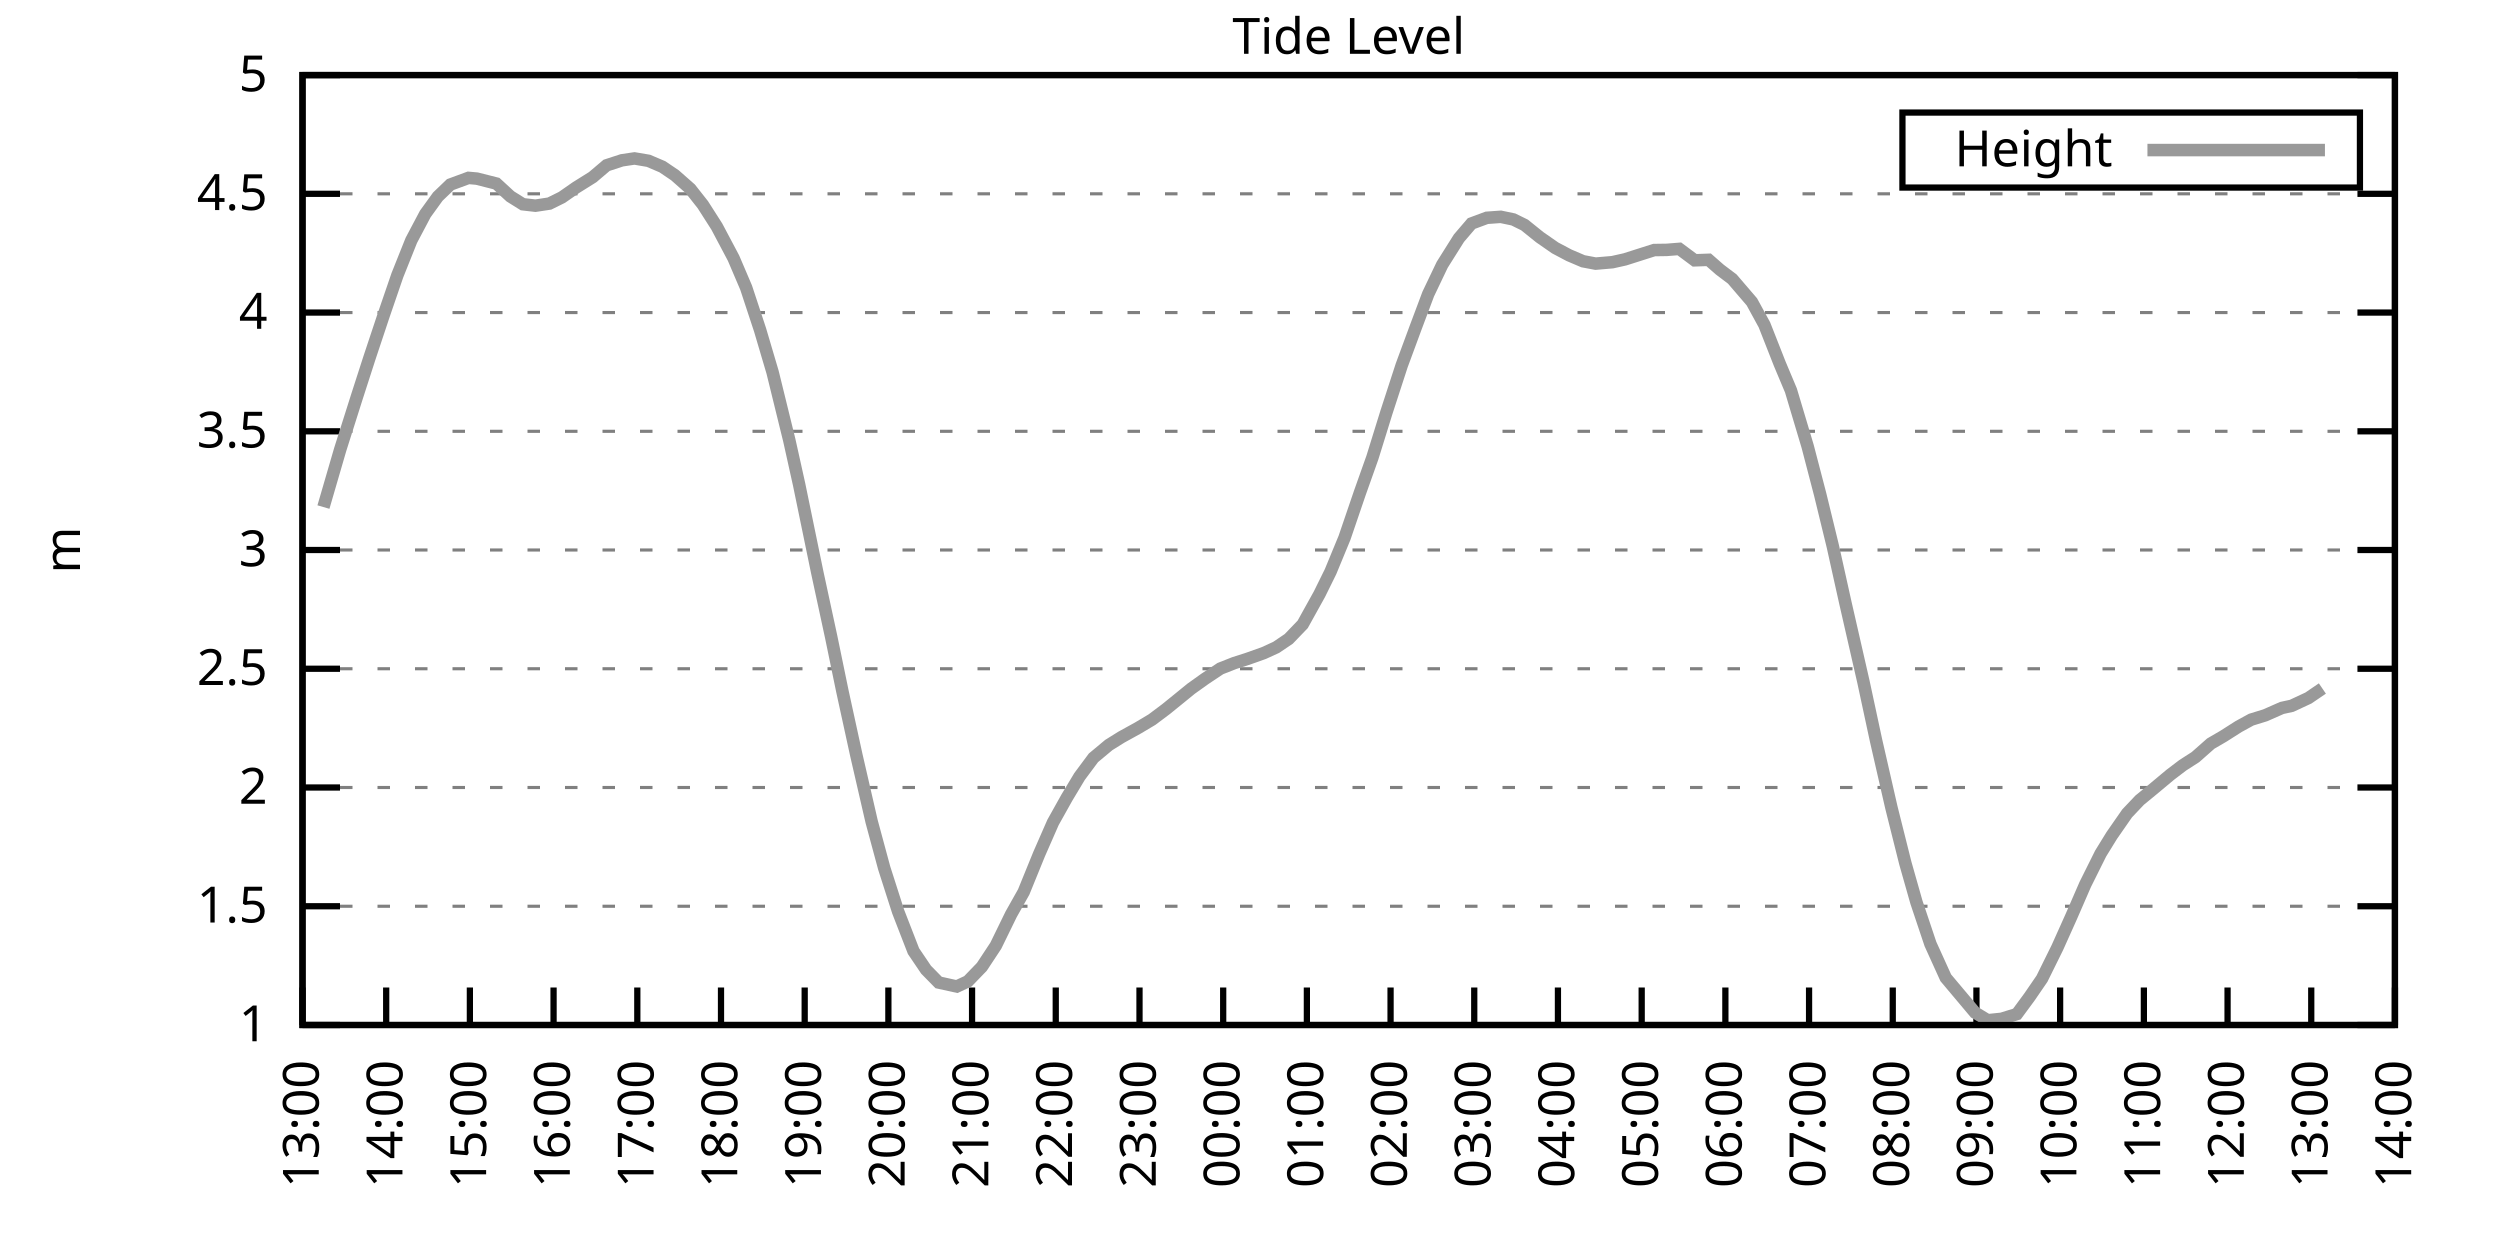
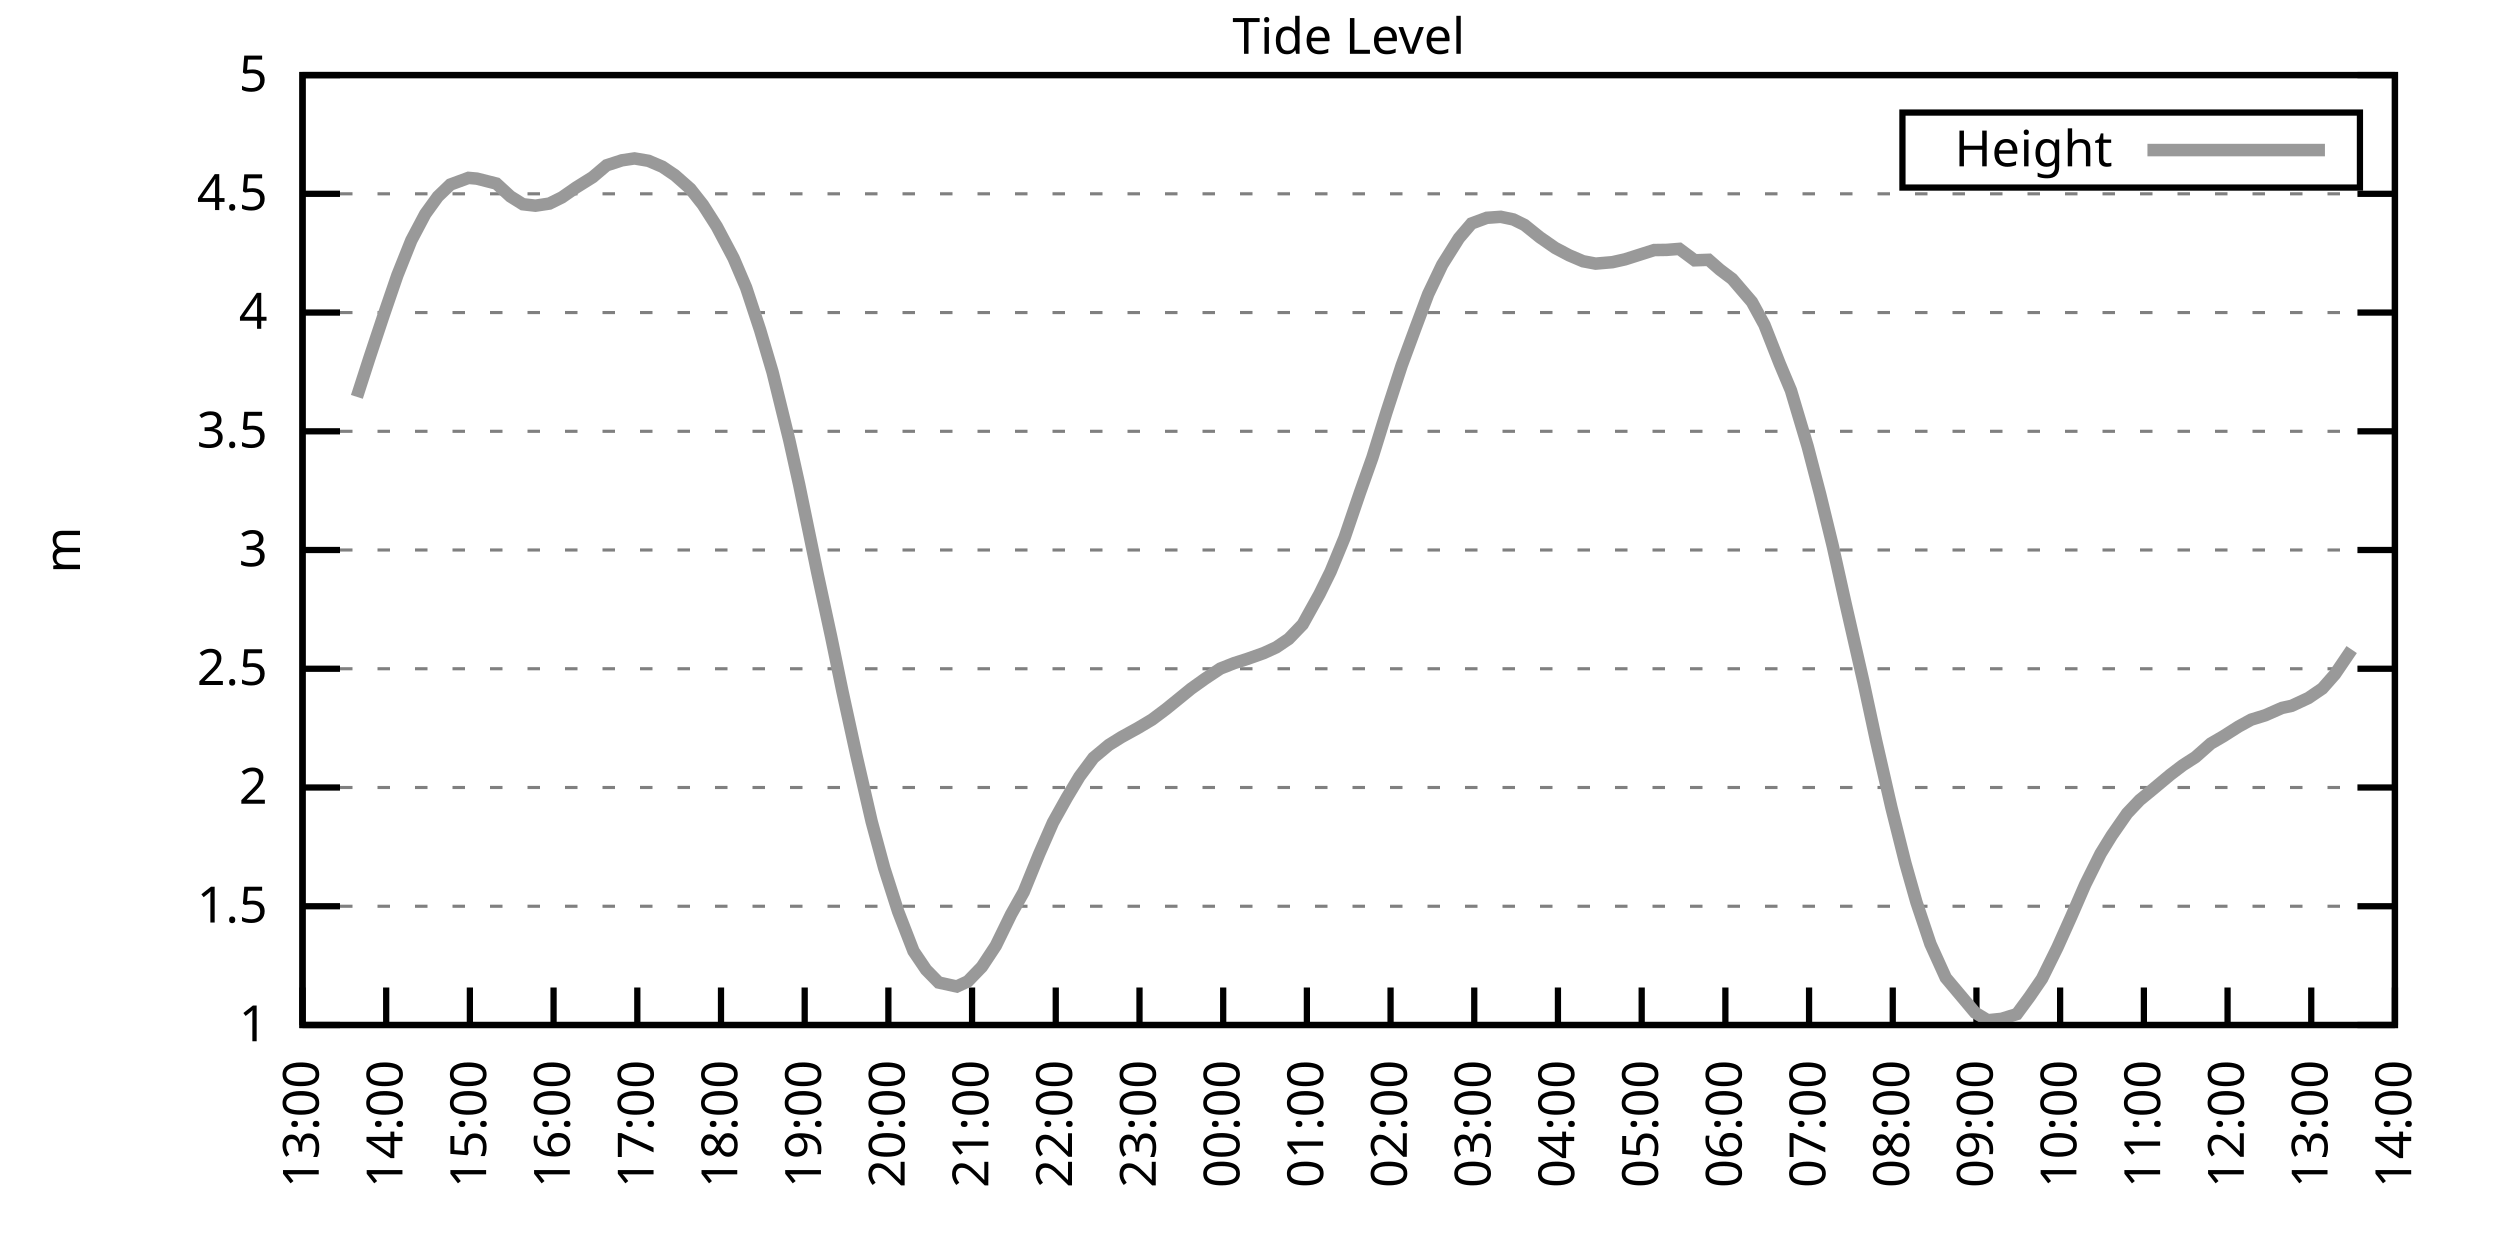
<svg xmlns="http://www.w3.org/2000/svg" xmlns:xlink="http://www.w3.org/1999/xlink" width="400" height="200" viewBox="0 0 400 200">
  <g id="gnuplot_canvas">
    <rect x="0" y="0" width="400" height="200" fill="none" />
    <defs>
      <circle id="gpDot" r="0.5" stroke-width="0.5" stroke="currentColor" />
      <path id="gpPt0" stroke-width="0.333" stroke="currentColor" d="M-1,0 h2 M0,-1 v2" />
      <path id="gpPt1" stroke-width="0.333" stroke="currentColor" d="M-1,-1 L1,1 M1,-1 L-1,1" />
      <path id="gpPt2" stroke-width="0.333" stroke="currentColor" d="M-1,0 L1,0 M0,-1 L0,1 M-1,-1 L1,1 M-1,1 L1,-1" />
      <rect id="gpPt3" stroke-width="0.333" stroke="currentColor" x="-1" y="-1" width="2" height="2" />
      <rect id="gpPt4" stroke-width="0.333" stroke="currentColor" fill="currentColor" x="-1" y="-1" width="2" height="2" />
      <circle id="gpPt5" stroke-width="0.333" stroke="currentColor" cx="0" cy="0" r="1" />
      <use xlink:href="#gpPt5" id="gpPt6" fill="currentColor" stroke="none" />
      <path id="gpPt7" stroke-width="0.333" stroke="currentColor" d="M0,-1.33 L-1.33,0.67 L1.33,0.67 z" />
      <use xlink:href="#gpPt7" id="gpPt8" fill="currentColor" stroke="none" />
      <use xlink:href="#gpPt7" id="gpPt9" stroke="currentColor" transform="rotate(180)" />
      <use xlink:href="#gpPt9" id="gpPt10" fill="currentColor" stroke="none" />
      <use xlink:href="#gpPt3" id="gpPt11" stroke="currentColor" transform="rotate(45)" />
      <use xlink:href="#gpPt11" id="gpPt12" fill="currentColor" stroke="none" />
      <path id="gpPt13" stroke-width="0.333" stroke="currentColor" d="M0,1.330 L1.265,0.411 L0.782,-1.067 L-0.782,-1.076 L-1.265,0.411 z" />
      <use xlink:href="#gpPt13" id="gpPt14" fill="currentColor" stroke="none" />
      <filter id="textbox" filterUnits="objectBoundingBox" x="0" y="0" height="1" width="1">
        <feFlood flood-color="white" flood-opacity="1" result="bgnd" />
        <feComposite in="SourceGraphic" in2="bgnd" operator="atop" />
      </filter>
      <filter id="greybox" filterUnits="objectBoundingBox" x="0" y="0" height="1" width="1">
        <feFlood flood-color="lightgrey" flood-opacity="1" result="grey" />
        <feComposite in="SourceGraphic" in2="grey" operator="atop" />
      </filter>
    </defs>
    <g fill="none" color="white" stroke="currentColor" stroke-width="1.00" stroke-linecap="butt" stroke-linejoin="miter">
</g>
    <g fill="none" color="black" stroke="currentColor" stroke-width="1.00" stroke-linecap="butt" stroke-linejoin="miter">
      <g stroke="none" shape-rendering="crispEdges">
        <polygon fill="rgb(255, 255, 255)" points="48.40,164.00 383.18,164.00 383.18,12.02 48.40,12.02 " />
      </g>
    </g>
    <g fill="none" color="black" stroke="currentColor" stroke-width="1.00" stroke-linecap="butt" stroke-linejoin="miter">
</g>
    <g fill="none" color="black" stroke="black" stroke-width="0.50" stroke-linecap="butt" stroke-linejoin="miter">
</g>
    <g fill="none" color="gray" stroke="currentColor" stroke-width="0.50" stroke-linecap="butt" stroke-linejoin="miter">
      <path stroke="gray" stroke-dasharray="2,4" class="gridline" d="M48.40,164.00 L383.19,164.00  " />
    </g>
    <g fill="none" color="gray" stroke="gray" stroke-width="1.00" stroke-linecap="butt" stroke-linejoin="miter">
</g>
    <g fill="none" color="black" stroke="currentColor" stroke-width="1.00" stroke-linecap="butt" stroke-linejoin="miter">
      <path stroke="black" d="M48.40,164.00 L54.40,164.00 M383.19,164.00 L377.19,164.00  " />
      <g transform="translate(42.80,166.60)" stroke="none" fill="black" font-family="Sans" font-size="8.00" text-anchor="end">
        <text>
          <tspan font-family="Sans"> 1</tspan>
        </text>
      </g>
    </g>
    <g fill="none" color="black" stroke="currentColor" stroke-width="1.00" stroke-linecap="butt" stroke-linejoin="miter">
</g>
    <g fill="none" color="black" stroke="black" stroke-width="0.50" stroke-linecap="butt" stroke-linejoin="miter">
</g>
    <g fill="none" color="gray" stroke="currentColor" stroke-width="0.50" stroke-linecap="butt" stroke-linejoin="miter">
      <path stroke="gray" stroke-dasharray="2,4" class="gridline" d="M48.40,145.00 L383.19,145.00  " />
    </g>
    <g fill="none" color="gray" stroke="gray" stroke-width="1.00" stroke-linecap="butt" stroke-linejoin="miter">
</g>
    <g fill="none" color="black" stroke="currentColor" stroke-width="1.00" stroke-linecap="butt" stroke-linejoin="miter">
      <path stroke="black" d="M48.40,145.00 L54.40,145.00 M383.19,145.00 L377.19,145.00  " />
      <g transform="translate(42.80,147.60)" stroke="none" fill="black" font-family="Sans" font-size="8.00" text-anchor="end">
        <text>
          <tspan font-family="Sans"> 1.5</tspan>
        </text>
      </g>
    </g>
    <g fill="none" color="black" stroke="currentColor" stroke-width="1.00" stroke-linecap="butt" stroke-linejoin="miter">
</g>
    <g fill="none" color="black" stroke="black" stroke-width="0.50" stroke-linecap="butt" stroke-linejoin="miter">
</g>
    <g fill="none" color="gray" stroke="currentColor" stroke-width="0.50" stroke-linecap="butt" stroke-linejoin="miter">
      <path stroke="gray" stroke-dasharray="2,4" class="gridline" d="M48.40,126.00 L383.19,126.00  " />
    </g>
    <g fill="none" color="gray" stroke="gray" stroke-width="1.00" stroke-linecap="butt" stroke-linejoin="miter">
</g>
    <g fill="none" color="black" stroke="currentColor" stroke-width="1.00" stroke-linecap="butt" stroke-linejoin="miter">
      <path stroke="black" d="M48.40,126.00 L54.40,126.00 M383.19,126.00 L377.19,126.00  " />
      <g transform="translate(42.80,128.60)" stroke="none" fill="black" font-family="Sans" font-size="8.00" text-anchor="end">
        <text>
          <tspan font-family="Sans"> 2</tspan>
        </text>
      </g>
    </g>
    <g fill="none" color="black" stroke="currentColor" stroke-width="1.00" stroke-linecap="butt" stroke-linejoin="miter">
</g>
    <g fill="none" color="black" stroke="black" stroke-width="0.50" stroke-linecap="butt" stroke-linejoin="miter">
</g>
    <g fill="none" color="gray" stroke="currentColor" stroke-width="0.50" stroke-linecap="butt" stroke-linejoin="miter">
      <path stroke="gray" stroke-dasharray="2,4" class="gridline" d="M48.40,107.00 L383.19,107.00  " />
    </g>
    <g fill="none" color="gray" stroke="gray" stroke-width="1.00" stroke-linecap="butt" stroke-linejoin="miter">
</g>
    <g fill="none" color="black" stroke="currentColor" stroke-width="1.00" stroke-linecap="butt" stroke-linejoin="miter">
      <path stroke="black" d="M48.40,107.00 L54.40,107.00 M383.19,107.00 L377.19,107.00  " />
      <g transform="translate(42.80,109.60)" stroke="none" fill="black" font-family="Sans" font-size="8.00" text-anchor="end">
        <text>
          <tspan font-family="Sans"> 2.5</tspan>
        </text>
      </g>
    </g>
    <g fill="none" color="black" stroke="currentColor" stroke-width="1.00" stroke-linecap="butt" stroke-linejoin="miter">
</g>
    <g fill="none" color="black" stroke="black" stroke-width="0.50" stroke-linecap="butt" stroke-linejoin="miter">
</g>
    <g fill="none" color="gray" stroke="currentColor" stroke-width="0.50" stroke-linecap="butt" stroke-linejoin="miter">
      <path stroke="gray" stroke-dasharray="2,4" class="gridline" d="M48.40,88.00 L383.19,88.00  " />
    </g>
    <g fill="none" color="gray" stroke="gray" stroke-width="1.00" stroke-linecap="butt" stroke-linejoin="miter">
</g>
    <g fill="none" color="black" stroke="currentColor" stroke-width="1.00" stroke-linecap="butt" stroke-linejoin="miter">
      <path stroke="black" d="M48.40,88.00 L54.40,88.00 M383.19,88.00 L377.19,88.00  " />
      <g transform="translate(42.80,90.60)" stroke="none" fill="black" font-family="Sans" font-size="8.00" text-anchor="end">
        <text>
          <tspan font-family="Sans"> 3</tspan>
        </text>
      </g>
    </g>
    <g fill="none" color="black" stroke="currentColor" stroke-width="1.00" stroke-linecap="butt" stroke-linejoin="miter">
</g>
    <g fill="none" color="black" stroke="black" stroke-width="0.50" stroke-linecap="butt" stroke-linejoin="miter">
</g>
    <g fill="none" color="gray" stroke="currentColor" stroke-width="0.50" stroke-linecap="butt" stroke-linejoin="miter">
      <path stroke="gray" stroke-dasharray="2,4" class="gridline" d="M48.40,69.01 L383.19,69.01  " />
    </g>
    <g fill="none" color="gray" stroke="gray" stroke-width="1.00" stroke-linecap="butt" stroke-linejoin="miter">
</g>
    <g fill="none" color="black" stroke="currentColor" stroke-width="1.00" stroke-linecap="butt" stroke-linejoin="miter">
      <path stroke="black" d="M48.40,69.01 L54.40,69.01 M383.19,69.01 L377.19,69.01  " />
      <g transform="translate(42.80,71.61)" stroke="none" fill="black" font-family="Sans" font-size="8.00" text-anchor="end">
        <text>
          <tspan font-family="Sans"> 3.5</tspan>
        </text>
      </g>
    </g>
    <g fill="none" color="black" stroke="currentColor" stroke-width="1.00" stroke-linecap="butt" stroke-linejoin="miter">
</g>
    <g fill="none" color="black" stroke="black" stroke-width="0.50" stroke-linecap="butt" stroke-linejoin="miter">
</g>
    <g fill="none" color="gray" stroke="currentColor" stroke-width="0.50" stroke-linecap="butt" stroke-linejoin="miter">
      <path stroke="gray" stroke-dasharray="2,4" class="gridline" d="M48.40,50.01 L383.19,50.01  " />
    </g>
    <g fill="none" color="gray" stroke="gray" stroke-width="1.00" stroke-linecap="butt" stroke-linejoin="miter">
</g>
    <g fill="none" color="black" stroke="currentColor" stroke-width="1.00" stroke-linecap="butt" stroke-linejoin="miter">
      <path stroke="black" d="M48.40,50.01 L54.40,50.01 M383.19,50.01 L377.19,50.01  " />
      <g transform="translate(42.80,52.61)" stroke="none" fill="black" font-family="Sans" font-size="8.00" text-anchor="end">
        <text>
          <tspan font-family="Sans"> 4</tspan>
        </text>
      </g>
    </g>
    <g fill="none" color="black" stroke="currentColor" stroke-width="1.00" stroke-linecap="butt" stroke-linejoin="miter">
</g>
    <g fill="none" color="black" stroke="black" stroke-width="0.50" stroke-linecap="butt" stroke-linejoin="miter">
</g>
    <g fill="none" color="gray" stroke="currentColor" stroke-width="0.50" stroke-linecap="butt" stroke-linejoin="miter">
      <path stroke="gray" stroke-dasharray="2,4" class="gridline" d="M48.40,31.01 L383.19,31.01  " />
    </g>
    <g fill="none" color="gray" stroke="gray" stroke-width="1.00" stroke-linecap="butt" stroke-linejoin="miter">
</g>
    <g fill="none" color="black" stroke="currentColor" stroke-width="1.00" stroke-linecap="butt" stroke-linejoin="miter">
      <path stroke="black" d="M48.40,31.01 L54.40,31.01 M383.19,31.01 L377.19,31.01  " />
      <g transform="translate(42.80,33.61)" stroke="none" fill="black" font-family="Sans" font-size="8.00" text-anchor="end">
        <text>
          <tspan font-family="Sans"> 4.5</tspan>
        </text>
      </g>
    </g>
    <g fill="none" color="black" stroke="currentColor" stroke-width="1.00" stroke-linecap="butt" stroke-linejoin="miter">
</g>
    <g fill="none" color="black" stroke="black" stroke-width="0.50" stroke-linecap="butt" stroke-linejoin="miter">
</g>
    <g fill="none" color="gray" stroke="currentColor" stroke-width="0.50" stroke-linecap="butt" stroke-linejoin="miter">
      <path stroke="gray" stroke-dasharray="2,4" class="gridline" d="M48.40,12.01 L383.19,12.01  " />
    </g>
    <g fill="none" color="gray" stroke="gray" stroke-width="1.00" stroke-linecap="butt" stroke-linejoin="miter">
</g>
    <g fill="none" color="black" stroke="currentColor" stroke-width="1.00" stroke-linecap="butt" stroke-linejoin="miter">
      <path stroke="black" d="M48.40,12.01 L54.40,12.01 M383.19,12.01 L377.19,12.01  " />
      <g transform="translate(42.80,14.61)" stroke="none" fill="black" font-family="Sans" font-size="8.00" text-anchor="end">
        <text>
          <tspan font-family="Sans"> 5</tspan>
        </text>
      </g>
    </g>
    <g fill="none" color="black" stroke="currentColor" stroke-width="1.00" stroke-linecap="butt" stroke-linejoin="miter">
      <path stroke="black" d="M48.40,164.00 L48.40,158.00  " />
      <g transform="translate(51.00,169.60) rotate(270.00)" stroke="none" fill="black" font-family="Sans" font-size="8.00" text-anchor="end">
        <text>
          <tspan font-family="Sans">13:00</tspan>
        </text>
      </g>
    </g>
    <g fill="none" color="black" stroke="currentColor" stroke-width="1.00" stroke-linecap="butt" stroke-linejoin="miter">
      <path stroke="black" d="M61.79,164.00 L61.79,158.00  " />
      <g transform="translate(64.39,169.60) rotate(270.00)" stroke="none" fill="black" font-family="Sans" font-size="8.00" text-anchor="end">
        <text>
          <tspan font-family="Sans">14:00</tspan>
        </text>
      </g>
    </g>
    <g fill="none" color="black" stroke="currentColor" stroke-width="1.00" stroke-linecap="butt" stroke-linejoin="miter">
      <path stroke="black" d="M75.18,164.00 L75.18,158.00  " />
      <g transform="translate(77.78,169.60) rotate(270.00)" stroke="none" fill="black" font-family="Sans" font-size="8.00" text-anchor="end">
        <text>
          <tspan font-family="Sans">15:00</tspan>
        </text>
      </g>
    </g>
    <g fill="none" color="black" stroke="currentColor" stroke-width="1.00" stroke-linecap="butt" stroke-linejoin="miter">
      <path stroke="black" d="M88.57,164.00 L88.57,158.00  " />
      <g transform="translate(91.17,169.60) rotate(270.00)" stroke="none" fill="black" font-family="Sans" font-size="8.00" text-anchor="end">
        <text>
          <tspan font-family="Sans">16:00</tspan>
        </text>
      </g>
    </g>
    <g fill="none" color="black" stroke="currentColor" stroke-width="1.00" stroke-linecap="butt" stroke-linejoin="miter">
      <path stroke="black" d="M101.97,164.00 L101.97,158.00  " />
      <g transform="translate(104.57,169.60) rotate(270.00)" stroke="none" fill="black" font-family="Sans" font-size="8.00" text-anchor="end">
        <text>
          <tspan font-family="Sans">17:00</tspan>
        </text>
      </g>
    </g>
    <g fill="none" color="black" stroke="currentColor" stroke-width="1.00" stroke-linecap="butt" stroke-linejoin="miter">
      <path stroke="black" d="M115.36,164.00 L115.36,158.00  " />
      <g transform="translate(117.96,169.60) rotate(270.00)" stroke="none" fill="black" font-family="Sans" font-size="8.00" text-anchor="end">
        <text>
          <tspan font-family="Sans">18:00</tspan>
        </text>
      </g>
    </g>
    <g fill="none" color="black" stroke="currentColor" stroke-width="1.00" stroke-linecap="butt" stroke-linejoin="miter">
      <path stroke="black" d="M128.75,164.00 L128.75,158.00  " />
      <g transform="translate(131.35,169.60) rotate(270.00)" stroke="none" fill="black" font-family="Sans" font-size="8.00" text-anchor="end">
        <text>
          <tspan font-family="Sans">19:00</tspan>
        </text>
      </g>
    </g>
    <g fill="none" color="black" stroke="currentColor" stroke-width="1.00" stroke-linecap="butt" stroke-linejoin="miter">
      <path stroke="black" d="M142.14,164.00 L142.14,158.00  " />
      <g transform="translate(144.74,169.60) rotate(270.00)" stroke="none" fill="black" font-family="Sans" font-size="8.00" text-anchor="end">
        <text>
          <tspan font-family="Sans">20:00</tspan>
        </text>
      </g>
    </g>
    <g fill="none" color="black" stroke="currentColor" stroke-width="1.00" stroke-linecap="butt" stroke-linejoin="miter">
      <path stroke="black" d="M155.53,164.00 L155.53,158.00  " />
      <g transform="translate(158.13,169.60) rotate(270.00)" stroke="none" fill="black" font-family="Sans" font-size="8.00" text-anchor="end">
        <text>
          <tspan font-family="Sans">21:00</tspan>
        </text>
      </g>
    </g>
    <g fill="none" color="black" stroke="currentColor" stroke-width="1.00" stroke-linecap="butt" stroke-linejoin="miter">
      <path stroke="black" d="M168.92,164.00 L168.92,158.00  " />
      <g transform="translate(171.52,169.60) rotate(270.00)" stroke="none" fill="black" font-family="Sans" font-size="8.00" text-anchor="end">
        <text>
          <tspan font-family="Sans">22:00</tspan>
        </text>
      </g>
    </g>
    <g fill="none" color="black" stroke="currentColor" stroke-width="1.00" stroke-linecap="butt" stroke-linejoin="miter">
      <path stroke="black" d="M182.32,164.00 L182.32,158.00  " />
      <g transform="translate(184.92,169.60) rotate(270.00)" stroke="none" fill="black" font-family="Sans" font-size="8.00" text-anchor="end">
        <text>
          <tspan font-family="Sans">23:00</tspan>
        </text>
      </g>
    </g>
    <g fill="none" color="black" stroke="currentColor" stroke-width="1.00" stroke-linecap="butt" stroke-linejoin="miter">
      <path stroke="black" d="M195.71,164.00 L195.71,158.00  " />
      <g transform="translate(198.31,169.60) rotate(270.00)" stroke="none" fill="black" font-family="Sans" font-size="8.00" text-anchor="end">
        <text>
          <tspan font-family="Sans">00:00</tspan>
        </text>
      </g>
    </g>
    <g fill="none" color="black" stroke="currentColor" stroke-width="1.00" stroke-linecap="butt" stroke-linejoin="miter">
      <path stroke="black" d="M209.10,164.00 L209.10,158.00  " />
      <g transform="translate(211.70,169.60) rotate(270.00)" stroke="none" fill="black" font-family="Sans" font-size="8.00" text-anchor="end">
        <text>
          <tspan font-family="Sans">01:00</tspan>
        </text>
      </g>
    </g>
    <g fill="none" color="black" stroke="currentColor" stroke-width="1.00" stroke-linecap="butt" stroke-linejoin="miter">
      <path stroke="black" d="M222.49,164.00 L222.49,158.00  " />
      <g transform="translate(225.09,169.60) rotate(270.00)" stroke="none" fill="black" font-family="Sans" font-size="8.00" text-anchor="end">
        <text>
          <tspan font-family="Sans">02:00</tspan>
        </text>
      </g>
    </g>
    <g fill="none" color="black" stroke="currentColor" stroke-width="1.00" stroke-linecap="butt" stroke-linejoin="miter">
      <path stroke="black" d="M235.88,164.00 L235.88,158.00  " />
      <g transform="translate(238.48,169.60) rotate(270.00)" stroke="none" fill="black" font-family="Sans" font-size="8.00" text-anchor="end">
        <text>
          <tspan font-family="Sans">03:00</tspan>
        </text>
      </g>
    </g>
    <g fill="none" color="black" stroke="currentColor" stroke-width="1.00" stroke-linecap="butt" stroke-linejoin="miter">
      <path stroke="black" d="M249.27,164.00 L249.27,158.00  " />
      <g transform="translate(251.87,169.60) rotate(270.00)" stroke="none" fill="black" font-family="Sans" font-size="8.00" text-anchor="end">
        <text>
          <tspan font-family="Sans">04:00</tspan>
        </text>
      </g>
    </g>
    <g fill="none" color="black" stroke="currentColor" stroke-width="1.00" stroke-linecap="butt" stroke-linejoin="miter">
      <path stroke="black" d="M262.67,164.00 L262.67,158.00  " />
      <g transform="translate(265.27,169.60) rotate(270.00)" stroke="none" fill="black" font-family="Sans" font-size="8.00" text-anchor="end">
        <text>
          <tspan font-family="Sans">05:00</tspan>
        </text>
      </g>
    </g>
    <g fill="none" color="black" stroke="currentColor" stroke-width="1.00" stroke-linecap="butt" stroke-linejoin="miter">
      <path stroke="black" d="M276.06,164.00 L276.06,158.00  " />
      <g transform="translate(278.66,169.60) rotate(270.00)" stroke="none" fill="black" font-family="Sans" font-size="8.00" text-anchor="end">
        <text>
          <tspan font-family="Sans">06:00</tspan>
        </text>
      </g>
    </g>
    <g fill="none" color="black" stroke="currentColor" stroke-width="1.00" stroke-linecap="butt" stroke-linejoin="miter">
      <path stroke="black" d="M289.45,164.00 L289.45,158.00  " />
      <g transform="translate(292.05,169.60) rotate(270.00)" stroke="none" fill="black" font-family="Sans" font-size="8.00" text-anchor="end">
        <text>
          <tspan font-family="Sans">07:00</tspan>
        </text>
      </g>
    </g>
    <g fill="none" color="black" stroke="currentColor" stroke-width="1.00" stroke-linecap="butt" stroke-linejoin="miter">
      <path stroke="black" d="M302.84,164.00 L302.84,158.00  " />
      <g transform="translate(305.44,169.60) rotate(270.00)" stroke="none" fill="black" font-family="Sans" font-size="8.00" text-anchor="end">
        <text>
          <tspan font-family="Sans">08:00</tspan>
        </text>
      </g>
    </g>
    <g fill="none" color="black" stroke="currentColor" stroke-width="1.00" stroke-linecap="butt" stroke-linejoin="miter">
      <path stroke="black" d="M316.23,164.00 L316.23,158.00  " />
      <g transform="translate(318.83,169.60) rotate(270.00)" stroke="none" fill="black" font-family="Sans" font-size="8.00" text-anchor="end">
        <text>
          <tspan font-family="Sans">09:00</tspan>
        </text>
      </g>
    </g>
    <g fill="none" color="black" stroke="currentColor" stroke-width="1.00" stroke-linecap="butt" stroke-linejoin="miter">
      <path stroke="black" d="M329.62,164.00 L329.62,158.00  " />
      <g transform="translate(332.22,169.60) rotate(270.00)" stroke="none" fill="black" font-family="Sans" font-size="8.00" text-anchor="end">
        <text>
          <tspan font-family="Sans">10:00</tspan>
        </text>
      </g>
    </g>
    <g fill="none" color="black" stroke="currentColor" stroke-width="1.00" stroke-linecap="butt" stroke-linejoin="miter">
      <path stroke="black" d="M343.02,164.00 L343.02,158.00  " />
      <g transform="translate(345.62,169.60) rotate(270.00)" stroke="none" fill="black" font-family="Sans" font-size="8.00" text-anchor="end">
        <text>
          <tspan font-family="Sans">11:00</tspan>
        </text>
      </g>
    </g>
    <g fill="none" color="black" stroke="currentColor" stroke-width="1.00" stroke-linecap="butt" stroke-linejoin="miter">
      <path stroke="black" d="M356.41,164.00 L356.41,158.00  " />
      <g transform="translate(359.01,169.60) rotate(270.00)" stroke="none" fill="black" font-family="Sans" font-size="8.00" text-anchor="end">
        <text>
          <tspan font-family="Sans">12:00</tspan>
        </text>
      </g>
    </g>
    <g fill="none" color="black" stroke="currentColor" stroke-width="1.00" stroke-linecap="butt" stroke-linejoin="miter">
      <path stroke="black" d="M369.80,164.00 L369.80,158.00  " />
      <g transform="translate(372.40,169.60) rotate(270.00)" stroke="none" fill="black" font-family="Sans" font-size="8.00" text-anchor="end">
        <text>
          <tspan font-family="Sans">13:00</tspan>
        </text>
      </g>
    </g>
    <g fill="none" color="black" stroke="currentColor" stroke-width="1.00" stroke-linecap="butt" stroke-linejoin="miter">
      <path stroke="black" d="M383.19,164.00 L383.19,158.00  " />
      <g transform="translate(385.79,169.60) rotate(270.00)" stroke="none" fill="black" font-family="Sans" font-size="8.00" text-anchor="end">
        <text>
          <tspan font-family="Sans">14:00</tspan>
        </text>
      </g>
    </g>
    <g fill="none" color="black" stroke="currentColor" stroke-width="1.00" stroke-linecap="butt" stroke-linejoin="miter">
</g>
    <g fill="none" color="black" stroke="currentColor" stroke-width="1.00" stroke-linecap="butt" stroke-linejoin="miter">
      <path stroke="black" d="M48.40,12.01 L48.40,164.00 L383.19,164.00 L383.19,12.01 L48.40,12.01 Z  " />
    </g>
    <g fill="none" color="black" stroke="currentColor" stroke-width="1.00" stroke-linecap="butt" stroke-linejoin="miter">
</g>
    <g fill="none" color="black" stroke="currentColor" stroke-width="1.00" stroke-linecap="butt" stroke-linejoin="miter">
      <path stroke="black" d="M304.39,30.01 L304.39,18.01 L377.59,18.01 L377.59,30.01 L304.39,30.01 Z  " />
    </g>
    <g id="Tide_level_plot_1">
      <g fill="none" color="white" stroke="black" stroke-width="2.00" stroke-linecap="butt" stroke-linejoin="miter">
</g>
      <g fill="none" color="black" stroke="currentColor" stroke-width="2.00" stroke-linecap="butt" stroke-linejoin="miter">
        <g transform="translate(337.99,26.61)" stroke="none" fill="black" font-family="Sans" font-size="8.00" text-anchor="end">
          <text>
            <tspan font-family="Sans">Height</tspan>
          </text>
        </g>
      </g>
      <g fill="none" color="black" stroke="currentColor" stroke-width="2.00" stroke-linecap="butt" stroke-linejoin="miter">
-         <path stroke="rgb(153, 153, 153)" d="M343.59,24.01 L371.99,24.01 M51.75,81.13 L54.43,71.93 L57.10,63.50 L59.11,57.27 L61.35,50.54 L63.58,44.04   L65.81,38.46 L68.04,34.24 L70.05,31.46 L72.06,29.53 L74.96,28.46 L76.30,28.58 L79.42,29.37 L81.66,31.43   L83.66,32.68 L85.67,32.91 L87.91,32.57 L89.91,31.58 L92.15,30.02 L94.82,28.35 L97.06,26.45 L99.51,25.65   L101.52,25.35 L103.75,25.73 L105.98,26.68 L107.99,28.04 L110.45,30.21 L112.46,32.76 L114.69,36.25 L117.37,41.31   L119.38,46.02 L121.61,52.78 L123.62,59.58 L126.29,70.45 L127.86,77.52 L130.76,91.58 L132.99,101.91 L134.78,110.58   L137.01,120.80 L139.46,131.44 L141.47,138.88 L143.70,145.84 L146.16,152.18 L148.17,155.15 L150.18,157.20 L153.08,157.84   L154.86,157.01 L157.10,154.69 L159.33,151.31 L161.78,146.29 L163.79,142.72 L166.25,136.68 L168.48,131.59 L170.71,127.60   L172.72,124.25 L174.95,121.25 L177.41,119.20 L179.41,117.95 L182.09,116.47 L184.32,115.14 L186.56,113.46 L188.57,111.83   L190.57,110.20 L192.81,108.60 L195.26,106.97 L197.49,106.09 L199.50,105.45 L202.18,104.50 L204.19,103.58 L206.20,102.22   L208.43,99.90 L211.11,95.07 L212.89,91.46 L215.13,86.03 L217.58,78.85 L219.59,73.19 L221.82,66.00 L224.28,58.44   L226.51,52.40 L228.52,47.04 L230.75,42.37 L233.43,38.11 L235.44,35.76 L237.89,34.85 L240.12,34.69 L242.13,35.11   L243.92,35.99 L246.37,37.96 L248.83,39.67 L251.06,40.85 L253.29,41.80 L255.30,42.18 L257.98,41.95 L259.99,41.50   L264.67,40.01 L266.68,39.98 L268.69,39.82 L271.15,41.65 L273.38,41.57 L275.16,43.13 L277.17,44.65 L280.30,48.30   L282.31,51.98 L284.76,58.21 L286.55,62.47 L289.23,71.44 L291.23,79.11 L293.24,87.36 L295.25,96.40 L298.15,109.09   L300.16,118.44 L302.62,129.19 L304.85,138.09 L306.63,144.36 L308.87,151.04 L311.32,156.44 L316.01,162.02 L318.02,163.24   L320.25,163.01 L322.70,162.25 L324.71,159.52 L326.72,156.59 L329.18,151.61 L331.41,146.64 L333.64,141.51 L336.10,136.57   L337.88,133.68 L340.34,130.14 L342.35,128.02 L344.35,126.38 L347.26,123.95 L349.26,122.43 L351.27,121.14 L353.73,118.97   L355.74,117.80 L358.19,116.24 L360.20,115.14 L362.43,114.45 L365.11,113.27 L366.67,112.93 L369.35,111.68 L371.58,110.16    " />
+         <path stroke="rgb(153, 153, 153)" d="M343.59,24.01 L371.99,24.01 M57.10,63.50 L59.11,57.27 L61.35,50.54 L63.58,44.04 L65.81,38.46 L68.04,34.24   L70.05,31.46 L72.06,29.53 L74.96,28.46 L76.30,28.58 L79.42,29.37 L81.66,31.43 L83.66,32.68 L85.67,32.91   L87.91,32.57 L89.91,31.58 L92.15,30.02 L94.82,28.35 L97.06,26.45 L99.51,25.65 L101.52,25.35 L103.75,25.73   L105.98,26.68 L107.99,28.04 L110.45,30.21 L112.46,32.76 L114.69,36.25 L117.37,41.31 L119.38,46.02 L121.61,52.78   L123.62,59.58 L126.29,70.45 L127.86,77.52 L130.76,91.58 L132.99,101.91 L134.78,110.58 L137.01,120.80 L139.46,131.44   L141.47,138.88 L143.70,145.84 L146.16,152.18 L148.17,155.15 L150.18,157.20 L153.08,157.84 L154.86,157.01 L157.10,154.69   L159.33,151.31 L161.78,146.29 L163.79,142.72 L166.25,136.68 L168.48,131.59 L170.71,127.60 L172.72,124.25 L174.95,121.25   L177.41,119.20 L179.41,117.95 L182.09,116.47 L184.32,115.14 L186.56,113.46 L188.57,111.83 L190.57,110.20 L192.81,108.60   L195.26,106.97 L197.49,106.09 L199.50,105.45 L202.18,104.50 L204.19,103.58 L206.20,102.22 L208.43,99.90 L211.11,95.07   L212.89,91.46 L215.13,86.03 L217.58,78.85 L219.59,73.19 L221.82,66.00 L224.28,58.44 L226.51,52.40 L228.52,47.04   L230.75,42.37 L233.43,38.11 L235.44,35.76 L237.89,34.85 L240.12,34.69 L242.13,35.11 L243.92,35.99 L246.37,37.96   L248.83,39.67 L251.06,40.85 L253.29,41.80 L255.30,42.18 L257.98,41.95 L259.99,41.50 L264.67,40.01 L266.68,39.98   L268.69,39.82 L271.15,41.65 L273.38,41.57 L275.16,43.13 L277.17,44.65 L280.30,48.30 L282.31,51.98 L284.76,58.21   L286.55,62.47 L289.23,71.44 L291.23,79.11 L293.24,87.36 L295.25,96.40 L298.15,109.09 L300.16,118.44 L302.62,129.19   L304.85,138.09 L306.63,144.36 L308.87,151.04 L311.32,156.44 L316.01,162.02 L318.02,163.24 L320.25,163.01 L322.70,162.25   L324.71,159.52 L326.72,156.59 L329.18,151.61 L331.41,146.64 L333.64,141.51 L336.10,136.57 L337.88,133.68 L340.34,130.14   L342.35,128.02 L344.35,126.38 L347.26,123.95 L349.26,122.43 L351.27,121.14 L353.73,118.97 L355.74,117.80 L358.19,116.24   L360.20,115.14 L362.43,114.45 L365.11,113.27 L366.67,112.93 L369.35,111.68 L371.58,110.16 L373.59,107.88 L376.27,103.93    " />
      </g>
    </g>
    <g fill="none" color="black" stroke="currentColor" stroke-width="2.00" stroke-linecap="butt" stroke-linejoin="miter">
</g>
    <g fill="none" color="black" stroke="black" stroke-width="1.00" stroke-linecap="butt" stroke-linejoin="miter">
</g>
    <g fill="none" color="black" stroke="currentColor" stroke-width="1.00" stroke-linecap="butt" stroke-linejoin="miter">
      <path stroke="black" d="M48.40,12.01 L48.40,164.00 L383.19,164.00 L383.19,12.01 L48.40,12.01 Z  " />
      <g transform="translate(12.80,88.01) rotate(270.00)" stroke="none" fill="black" font-family="Sans" font-size="8.00" text-anchor="middle">
        <text>
          <tspan font-family="Sans">m</tspan>
        </text>
      </g>
    </g>
    <g fill="none" color="black" stroke="currentColor" stroke-width="1.00" stroke-linecap="butt" stroke-linejoin="miter">
</g>
    <g fill="none" color="black" stroke="currentColor" stroke-width="1.00" stroke-linecap="butt" stroke-linejoin="miter">
      <g transform="translate(215.79,8.61)" stroke="none" fill="black" font-family="Sans" font-size="8.00" text-anchor="middle">
        <text>
          <tspan font-family="Sans">Tide Level</tspan>
        </text>
      </g>
    </g>
    <g fill="none" color="black" stroke="currentColor" stroke-width="1.00" stroke-linecap="butt" stroke-linejoin="miter">
</g>
  </g>
</svg>
